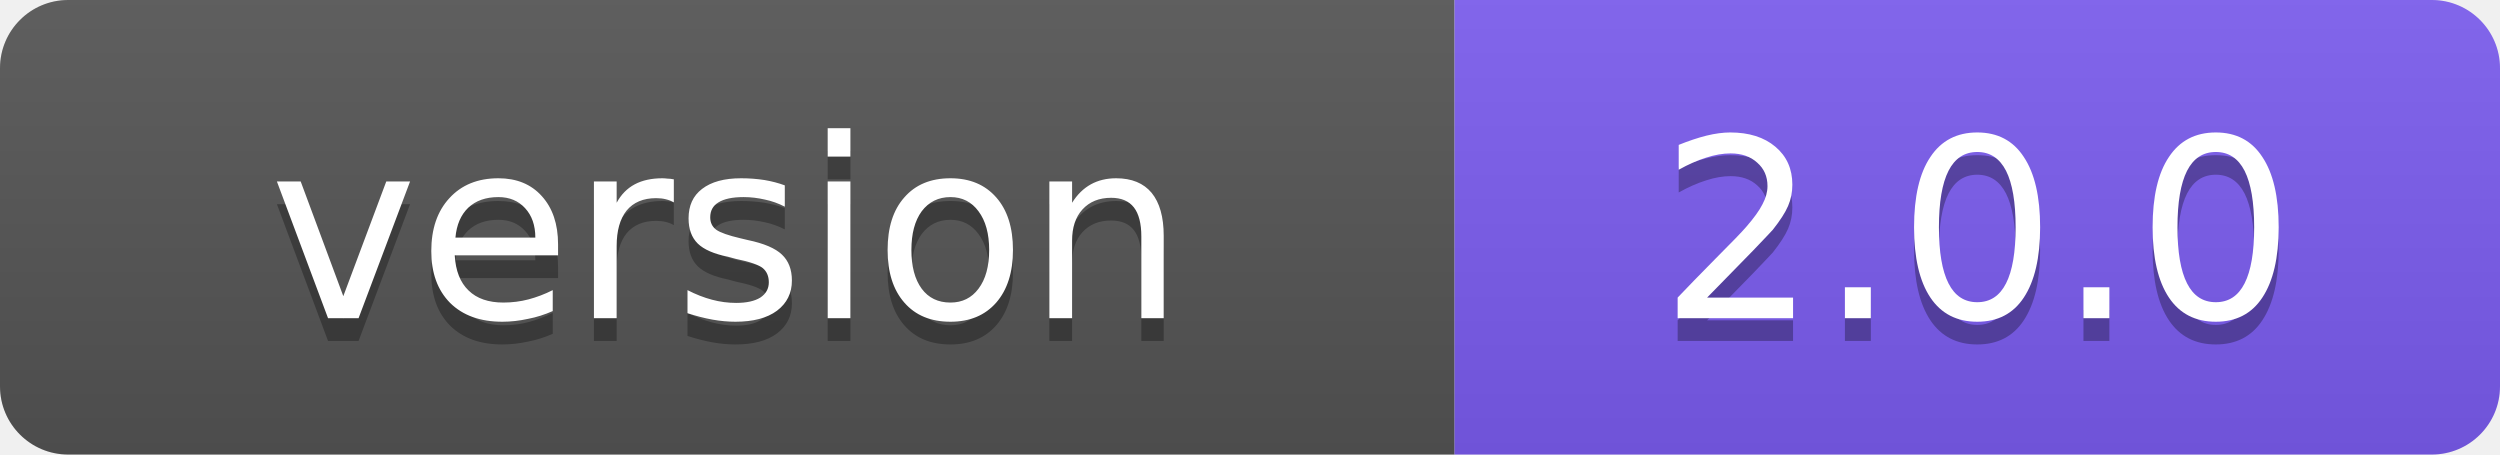
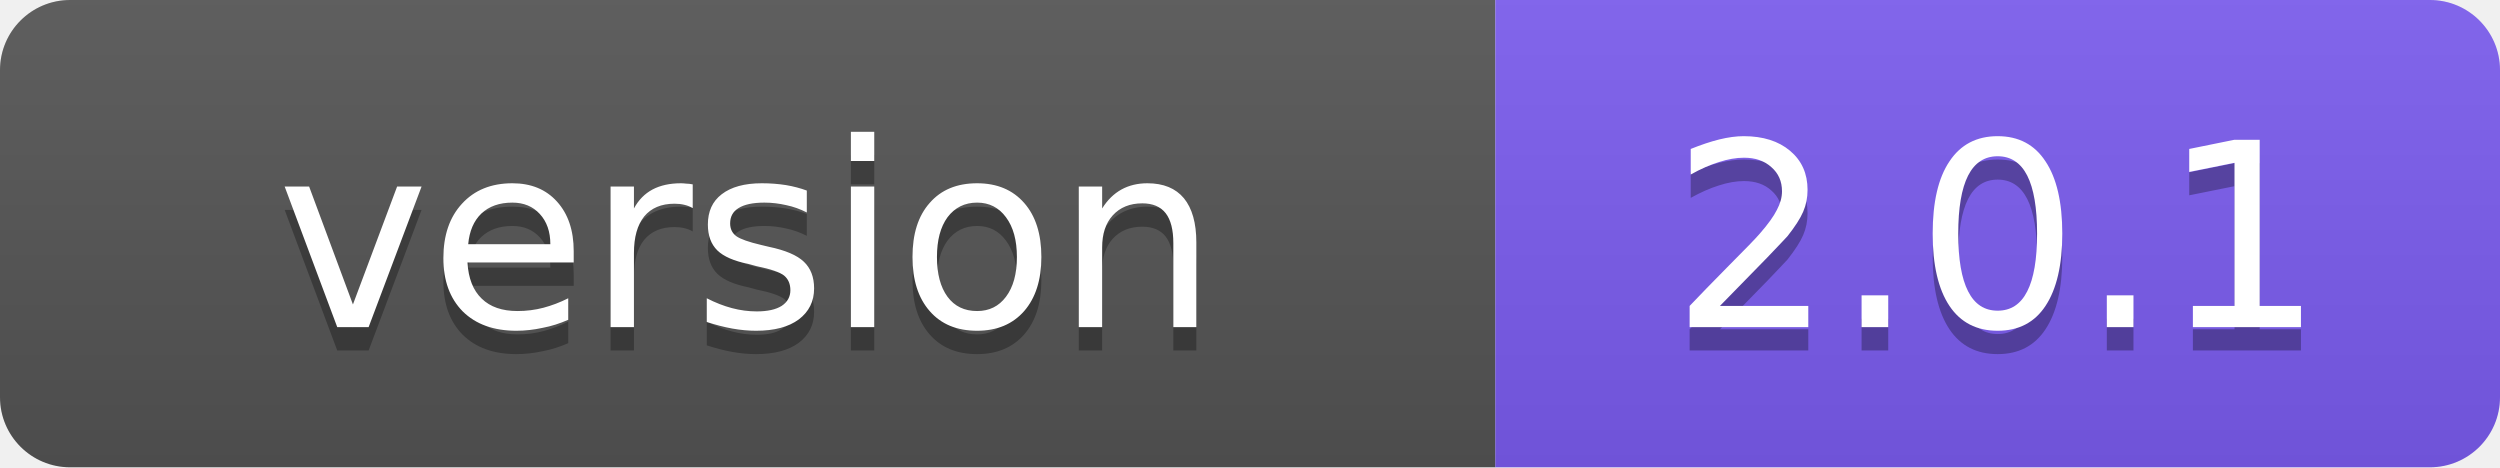
- <svg xmlns="http://www.w3.org/2000/svg" width="110" height="20" role="img" aria-label="version: 2.0.0">
+ <svg xmlns="http://www.w3.org/2000/svg" width="107" height="20" role="img" aria-label="version: 2.0.1">
  <linearGradient id="s" x2="0" y2="100%">
    <stop offset="0" stop-color="#bbb" stop-opacity=".1" />
    <stop offset="1" stop-opacity=".1" />
  </linearGradient>
  <clipPath id="r">
-     <rect width="110" height="20" rx="3" fill="#fff" />
+     <rect width="107" height="20" rx="3" fill="#fff" />
  </clipPath>
  <g clip-path="url(#r)">
    <rect width="64" height="20" fill="#555" />
-     <rect x="64" width="46" height="20" fill="#7c5cf0" />
-     <rect width="110" height="20" fill="url(#s)" />
+     <rect x="64" width="43" height="20" fill="#7c5cf0" />
+     <rect width="107" height="20" fill="url(#s)" />
  </g>
  <g fill="#fff" text-anchor="middle" font-family="Verdana,Geneva,DejaVu Sans,sans-serif" font-size="11">
    <text x="32" y="15" fill="#010101" fill-opacity=".3">version</text>
    <text x="32" y="14">version</text>
-     <text x="87" y="15" fill="#010101" fill-opacity=".3">2.0.0</text>
-     <text x="87" y="14">2.0.0</text>
+     <text x="85.5" y="15" fill="#010101" fill-opacity=".3">2.0.1</text>
+     <text x="85.5" y="14">2.0.1</text>
  </g>
</svg>
